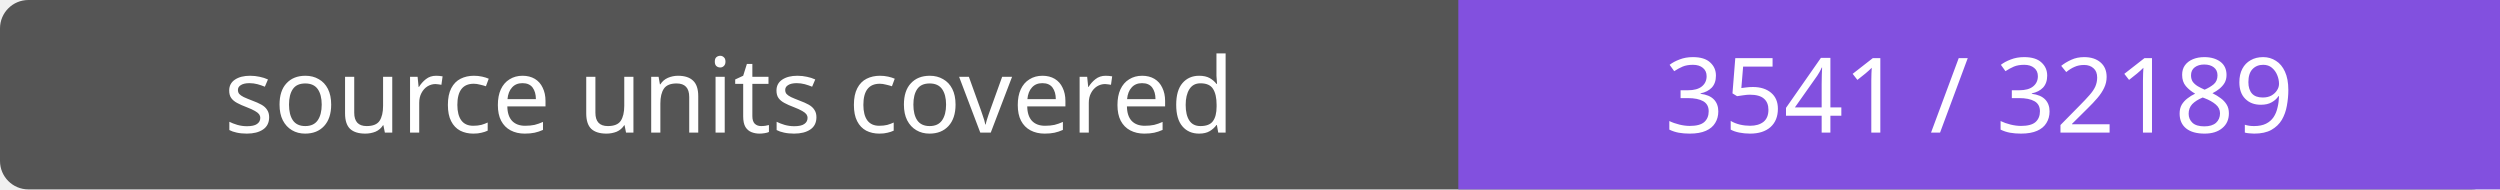
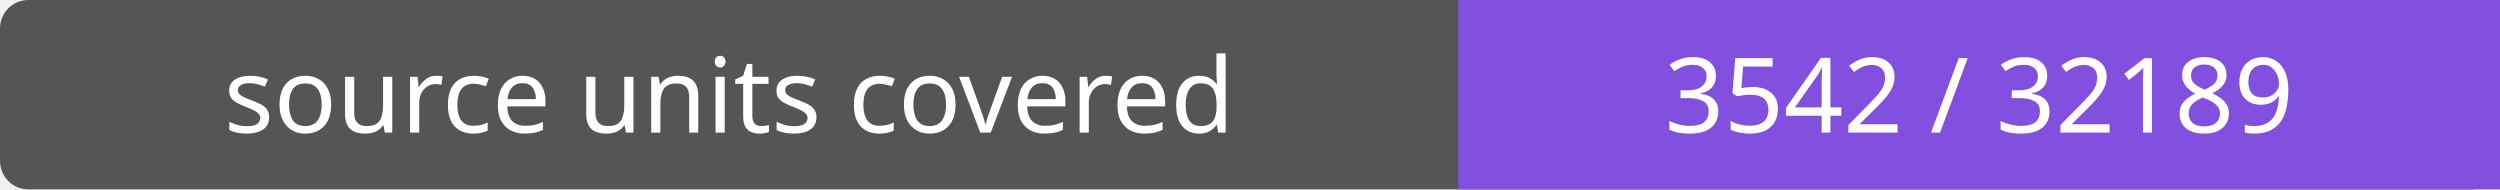
- <svg xmlns="http://www.w3.org/2000/svg" width="264" height="20" role="img" aria-label="source units covered: 3541 / 32189">
+ <svg xmlns="http://www.w3.org/2000/svg" width="264" height="20" role="img" aria-label="source units covered: 3542 / 32189">
  <rect width="264" height="20" rx="3" fill="#555" />
  <path fill="#8250df" d="M154 0h110v20H154z" />
  <g fill="#fff" text-anchor="middle" font-family="Verdana,sans-serif" font-size="11">
    <text x="77.0" y="14">source units covered</text>
-     <text x="209.0" y="14">3541 / 32189</text>
+     <text x="209.0" y="14">3542 / 32189</text>
  </g>
</svg>
